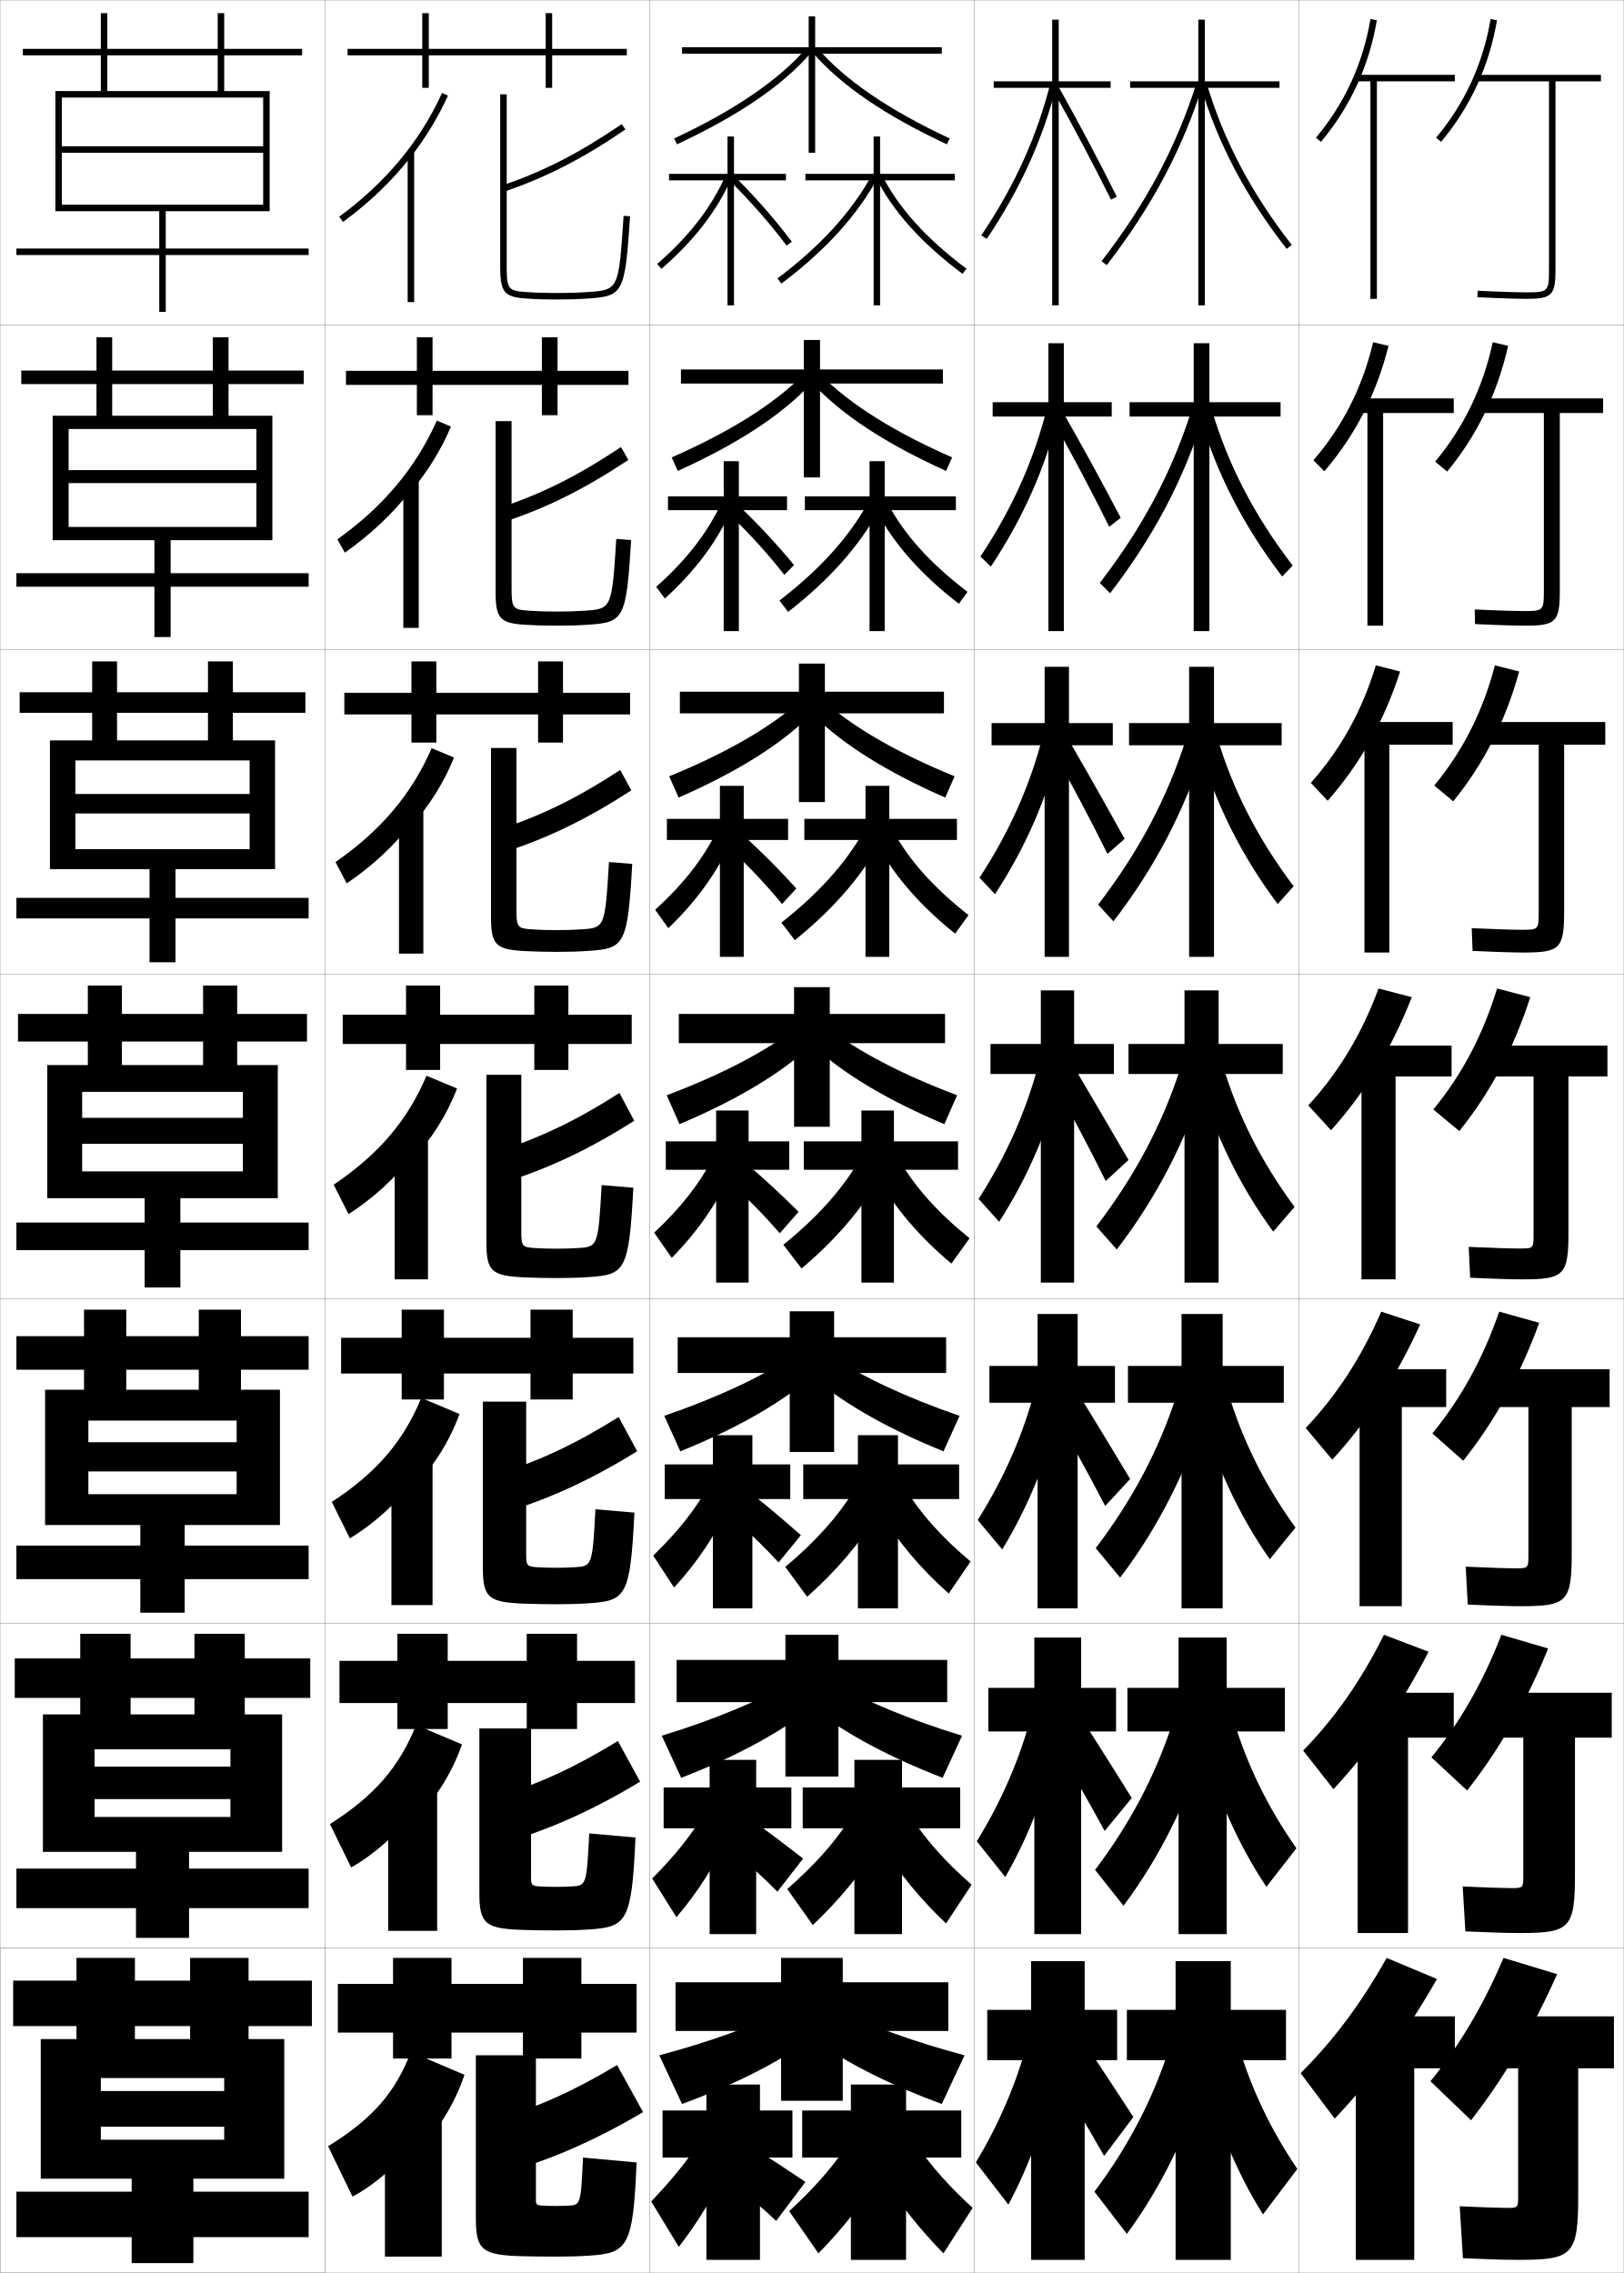
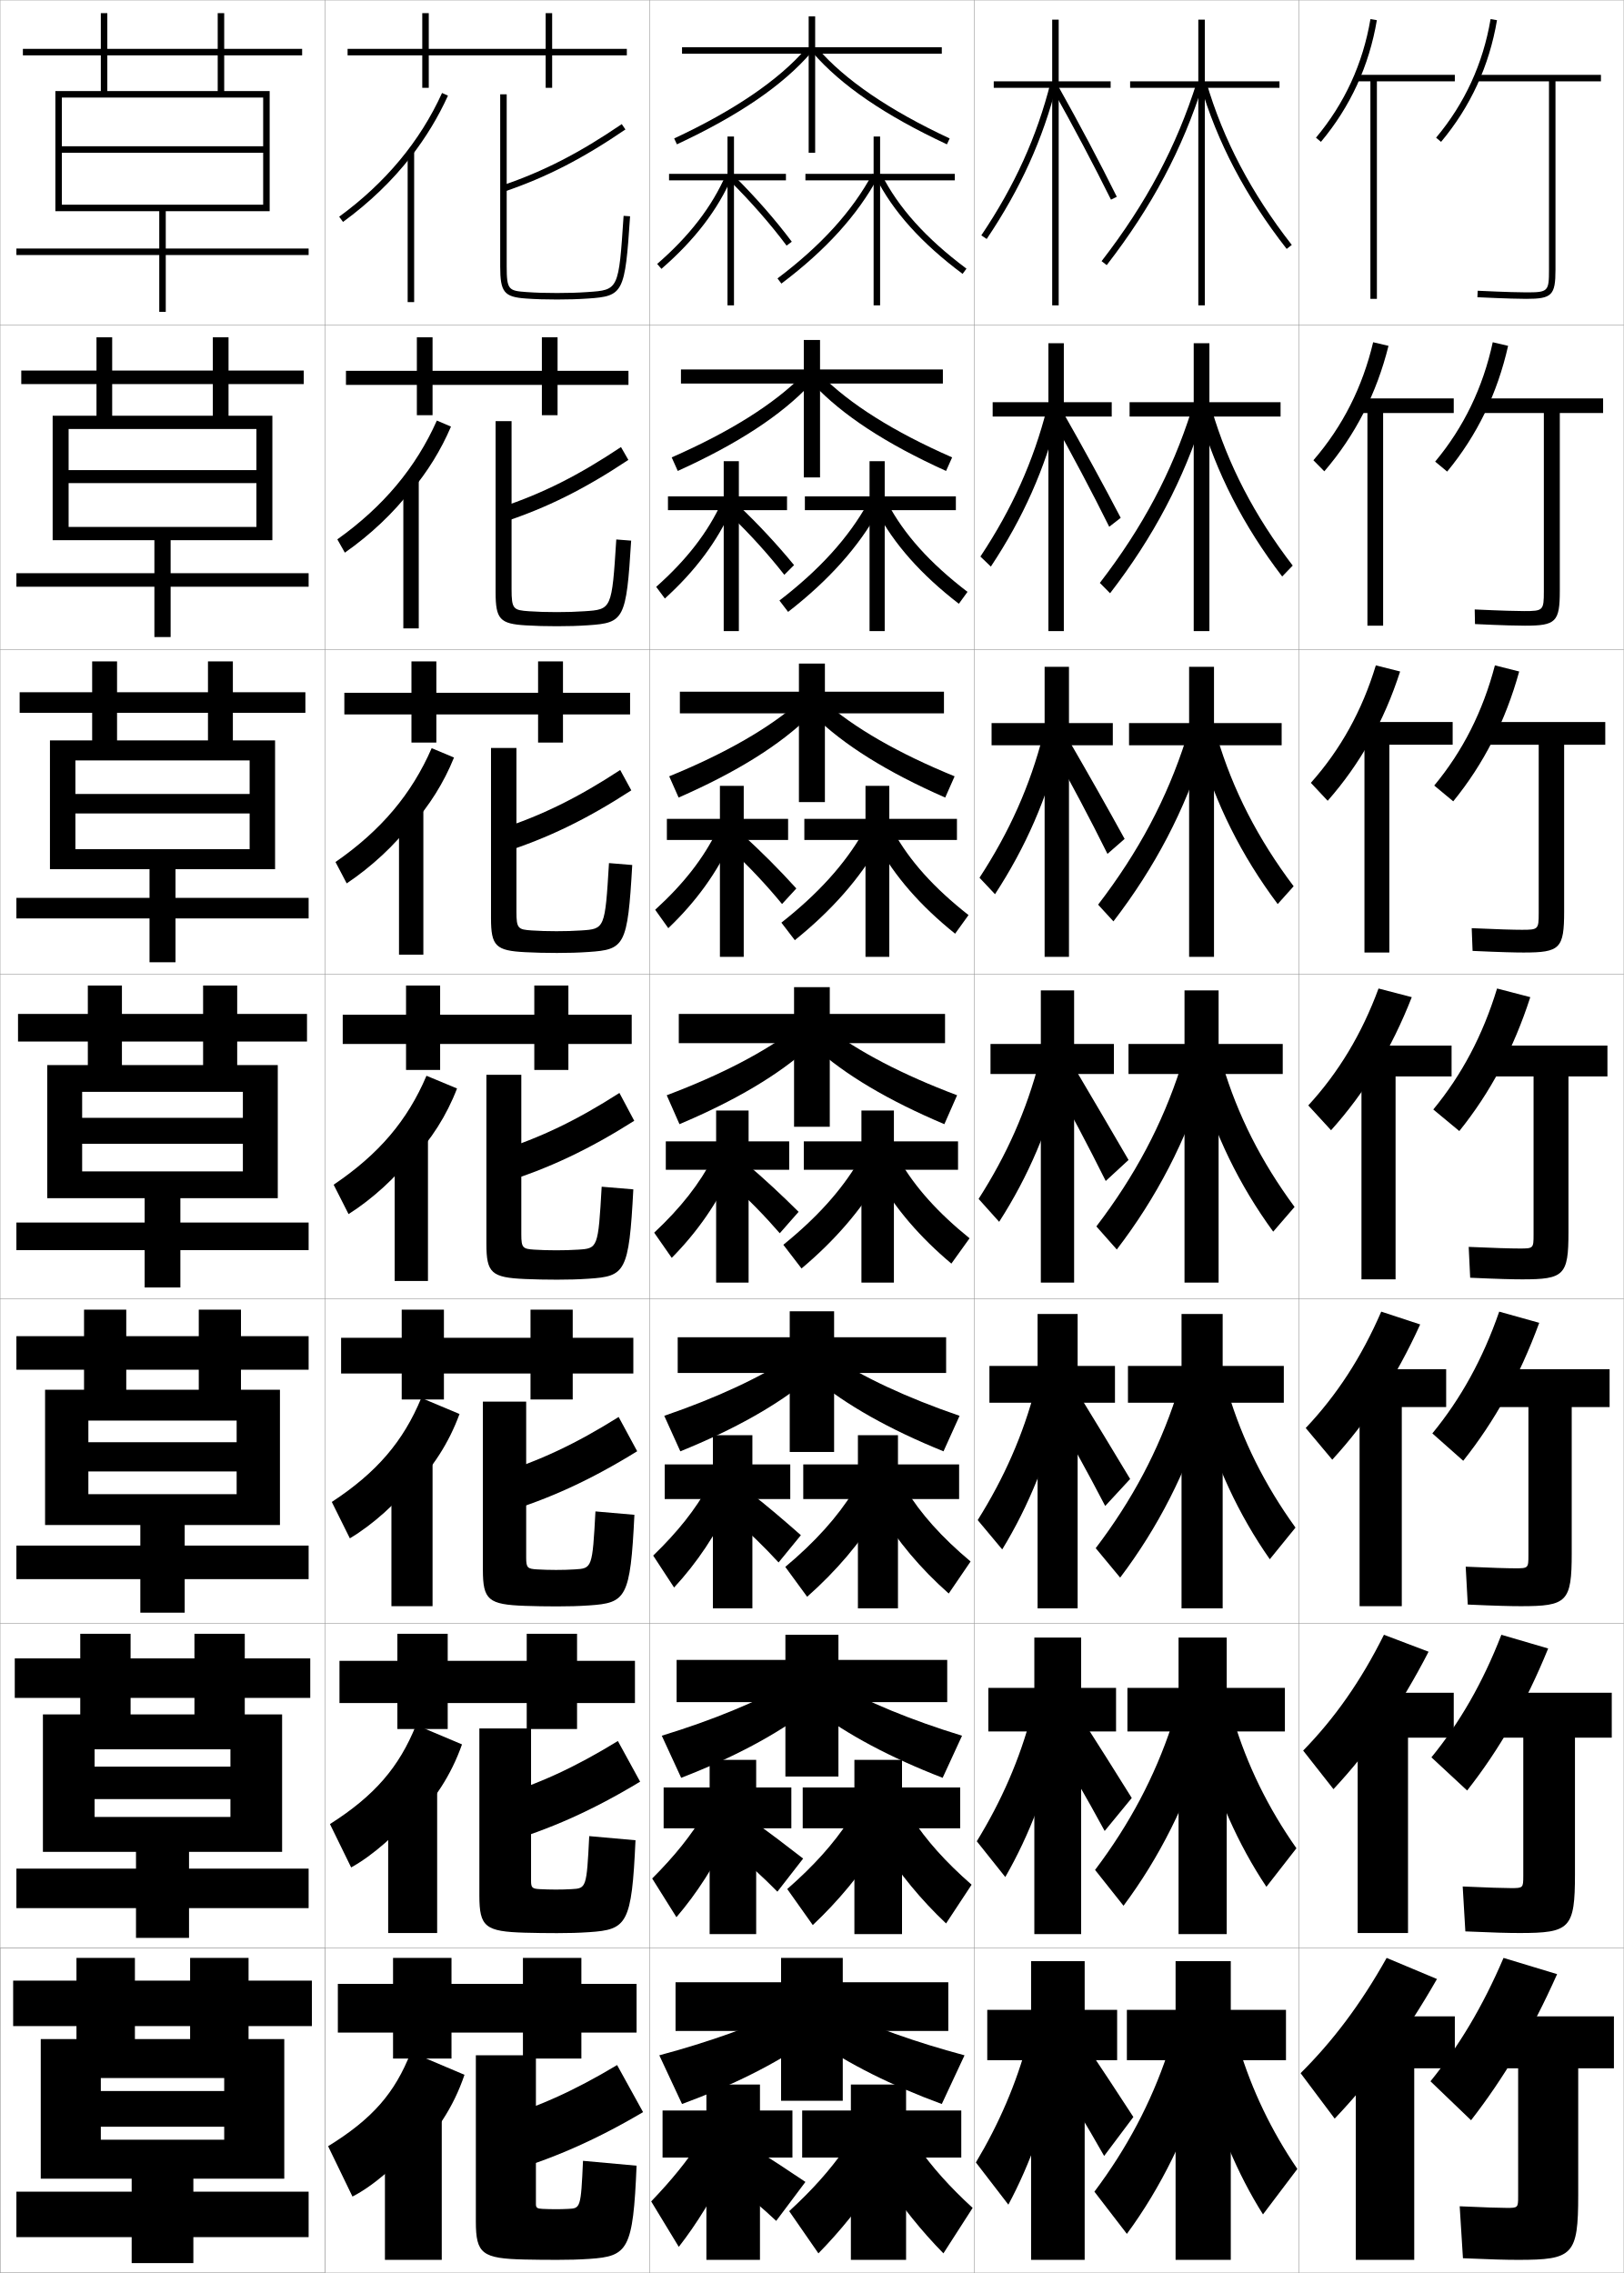
<svg xmlns="http://www.w3.org/2000/svg" width="500.1" height="700.1" viewBox="0 0 500.1 700.1" overflow="visible" enable-background="new 0 0 500.1 700.1" xml:space="preserve">
  <g id="glyphs">
    <g>
      <rect x="100.05" y="0.05" fill="none" stroke="#999999" stroke-width="0.1" width="100" height="100" />
      <rect x="100.05" y="100.05" fill="none" stroke="#999999" stroke-width="0.1" width="100" height="100" />
      <rect x="100.05" y="200.05" fill="none" stroke="#999999" stroke-width="0.1" width="100" height="100" />
      <rect x="100.05" y="300.05" fill="none" stroke="#999999" stroke-width="0.1" width="100" height="100" />
      <rect x="100.05" y="400.05" fill="none" stroke="#999999" stroke-width="0.1" width="100" height="100" />
      <rect x="100.05" y="500.05" fill="none" stroke="#999999" stroke-width="0.1" width="100" height="100" />
      <rect x="100.05" y="600.05" fill="none" stroke="#999999" stroke-width="0.1" width="100" height="100" />
      <rect x="200.05" y="0.05" fill="none" stroke="#999999" stroke-width="0.1" width="100" height="100" />
      <rect x="200.05" y="100.05" fill="none" stroke="#999999" stroke-width="0.1" width="100" height="100" />
      <rect x="200.05" y="200.05" fill="none" stroke="#999999" stroke-width="0.1" width="100" height="100" />
      <rect x="200.05" y="300.05" fill="none" stroke="#999999" stroke-width="0.1" width="100" height="100" />
      <rect x="200.05" y="400.05" fill="none" stroke="#999999" stroke-width="0.1" width="100" height="100" />
      <rect x="200.05" y="500.05" fill="none" stroke="#999999" stroke-width="0.1" width="100" height="100" />
      <rect x="200.05" y="600.05" fill="none" stroke="#999999" stroke-width="0.1" width="100" height="100" />
      <rect x="300.05" y="0.05" fill="none" stroke="#999999" stroke-width="0.1" width="100" height="100" />
      <rect x="300.05" y="100.05" fill="none" stroke="#999999" stroke-width="0.1" width="100" height="100" />
      <rect x="300.05" y="200.05" fill="none" stroke="#999999" stroke-width="0.1" width="100" height="100" />
      <rect x="300.05" y="300.05" fill="none" stroke="#999999" stroke-width="0.1" width="100" height="100" />
      <rect x="300.05" y="400.05" fill="none" stroke="#999999" stroke-width="0.1" width="100" height="100" />
      <rect x="300.05" y="500.05" fill="none" stroke="#999999" stroke-width="0.1" width="100" height="100" />
      <rect x="300.05" y="600.05" fill="none" stroke="#999999" stroke-width="0.1" width="100" height="100" />
      <rect x="0.05" y="0.05" fill="none" stroke="#999999" stroke-width="0.1" width="100" height="100" />
      <rect x="0.05" y="100.05" fill="none" stroke="#999999" stroke-width="0.1" width="100" height="100" />
      <rect x="0.05" y="200.05" fill="none" stroke="#999999" stroke-width="0.1" width="100" height="100" />
      <rect x="0.05" y="300.05" fill="none" stroke="#999999" stroke-width="0.1" width="100" height="100" />
      <rect x="0.05" y="400.05" fill="none" stroke="#999999" stroke-width="0.1" width="100" height="100" />
      <rect x="0.05" y="500.05" fill="none" stroke="#999999" stroke-width="0.1" width="100" height="100" />
      <rect x="0.05" y="600.05" fill="none" stroke="#999999" stroke-width="0.1" width="100" height="100" />
      <rect x="400.05" y="0.05" fill="none" stroke="#999999" stroke-width="0.1" width="100" height="100" />
      <rect x="400.05" y="100.05" fill="none" stroke="#999999" stroke-width="0.1" width="100" height="100" />
      <rect x="400.05" y="200.05" fill="none" stroke="#999999" stroke-width="0.1" width="100" height="100" />
      <rect x="400.05" y="300.05" fill="none" stroke="#999999" stroke-width="0.1" width="100" height="100" />
      <rect x="400.05" y="400.05" fill="none" stroke="#999999" stroke-width="0.1" width="100" height="100" />
      <rect x="400.05" y="500.05" fill="none" stroke="#999999" stroke-width="0.1" width="100" height="100" />
      <rect x="400.05" y="600.05" fill="none" stroke="#999999" stroke-width="0.1" width="100" height="100" />
    </g>
    <g>
      <polygon points="396.05,619.05 379.05,619.05 379.05,604.05 362.05,604.05       362.05,619.05 347.05,619.05 347.05,634.55 362.05,634.55 362.05,696.05       379.05,696.05 379.05,634.55 396.05,634.55 " />
      <polygon points="395.716,519.883 377.8,519.883 377.8,504.383 362.966,504.383       362.966,519.883 347.216,519.883 347.216,533.3 362.966,533.3 362.966,595.716       377.8,595.716 377.8,533.3 395.716,533.3 " />
      <polygon points="395.383,420.717 376.55,420.717 376.55,404.717 363.883,404.717       363.883,420.717 347.383,420.717 347.383,432.05 363.883,432.05 363.883,495.383       376.55,495.383 376.55,432.05 395.383,432.05 " />
      <polygon points="395.05,321.55 375.3,321.55 375.3,305.05 364.8,305.05       364.8,321.55 347.55,321.55 347.55,330.8 364.8,330.8 364.8,395.05       375.3,395.05 375.3,330.8 395.05,330.8 " />
      <polygon points="347.717,222.716 347.717,229.549 366.217,229.549 366.217,294.716       373.883,294.716 373.883,229.549 394.716,229.549 394.716,222.716 373.883,222.716       373.883,205.383 366.217,205.383 366.217,222.716 " />
      <polygon points="347.883,123.883 347.883,128.3 367.633,128.3 367.633,194.383       372.467,194.383 372.467,128.3 394.383,128.3 394.383,123.883 372.467,123.883       372.467,105.717 367.633,105.717 367.633,123.883 " />
      <polygon points="394.05,25.05 371.05,25.05 371.05,6.05 369.05,6.05       369.05,25.05 348.05,25.05 348.05,27.05 369.05,27.05 369.05,94.05       371.05,94.05 371.05,27.05 394.05,27.05 " />
    </g>
    <g>
      <polygon points="344.05,619.05 334.05,619.05 334.05,604.05 317.55,604.05       317.55,619.05 304.05,619.05 304.05,634.55 317.55,634.55 317.55,696.05       334.05,696.05 334.05,634.55 344.05,634.55 " />
      <polygon points="343.716,519.883 332.967,519.883 332.967,504.383 318.55,504.383       318.55,519.883 304.383,519.883 304.383,533.3 318.55,533.3 318.55,595.716       332.967,595.716 332.967,533.3 343.716,533.3 " />
      <polygon points="343.383,420.717 331.883,420.717 331.883,404.717 319.55,404.717       319.55,420.717 304.717,420.717 304.717,432.05 319.55,432.05 319.55,495.383       331.883,495.383 331.883,432.05 343.383,432.05 " />
      <polygon points="343.05,321.55 330.8,321.55 330.8,305.05 320.55,305.05       320.55,321.55 305.05,321.55 305.05,330.8 320.55,330.8 320.55,395.05       330.8,395.05 330.8,330.8 343.05,330.8 " />
      <polygon points="305.383,222.716 305.383,229.549 321.717,229.549 321.717,294.716       329.216,294.716 329.216,229.549 342.717,229.549 342.717,222.716 329.216,222.716       329.216,205.383 321.717,205.383 321.717,222.716 " />
      <polygon points="305.717,123.883 305.717,128.3 322.883,128.3 322.883,194.383       327.633,194.383 327.633,128.3 342.383,128.3 342.383,123.883 327.633,123.883       327.633,105.717 322.883,105.717 322.883,123.883 " />
      <polygon points="342.05,25.05 326.05,25.05 326.05,6.05 324.05,6.05       324.05,25.05 306.05,25.05 306.05,27.05 324.05,27.05 324.05,94.05       326.05,94.05 326.05,27.05 342.05,27.05 " />
    </g>
    <g>
      <path d="M339.259,80.438l1.582,1.223c13.918-18.004,23.344-35.738,29.663-55.811      l-1.908-0.601C362.35,45.09,353.027,62.627,339.259,80.438z" />
      <path d="M338.724,179.54l3.152,3.186c13.373-17.358,22.654-34.964,28.893-54.843      l-3.848-1.417C360.875,145.508,351.867,162.473,338.724,179.54z" />
      <path d="M338.189,278.642l4.721,5.148c12.83-16.712,21.966-34.19,28.122-53.874      l-5.785-2.234C359.401,245.927,350.708,262.32,338.189,278.642z" />
      <path d="M337.654,377.744l6.291,7.111c12.285-16.066,21.276-33.416,27.352-52.905      l-7.724-3.051C357.928,346.346,349.548,362.166,337.654,377.744z" />
      <path d="M337.452,476.846l7.527,9.074c11.66-15.42,20.447-32.642,26.401-51.937      l-9.149-3.867C356.787,446.764,348.721,462.013,337.452,476.846z" />
      <path d="M337.251,575.948l8.764,11.037c11.034-14.774,19.616-31.868,25.451-50.969      l-10.575-4.684C355.646,547.183,347.895,561.859,337.251,575.948z" />
      <path d="M359.55,632.55c-5.044,15.052-12.482,29.156-22.5,42.5l10,13      c10.408-14.128,18.786-31.094,24.5-50L359.55,632.55z" />
    </g>
    <g>
      <path d="M369.59,25.831c5.263,17.96,13.987,34.588,26.672,50.834l1.576-1.23      c-12.526-16.044-21.138-32.453-26.328-50.166L369.59,25.831z" />
      <path d="M394.88,177.562c-11.947-15.61-20.317-31.954-25.447-49.695l3.75-1.719      c4.998,16.974,13.166,32.723,24.94,48.055L394.88,177.562z" />
      <path d="M393.498,278.46c-11.209-14.975-19.225-31.034-24.223-48.556l5.581-2.875      c4.806,16.236,12.53,31.323,23.553,45.944L393.498,278.46z" />
      <path d="M392.116,379.357c-10.471-14.34-18.132-30.114-22.998-47.417l7.412-4.031      c4.612,15.497,11.894,29.924,22.164,43.833L392.116,379.357z" />
      <path d="M391.067,480.255c-9.596-13.704-16.802-29.194-21.472-46.278l8.607-5.188      c4.42,14.759,11.258,28.524,20.776,41.722L391.067,480.255z" />
      <path d="M390.019,581.152c-8.72-13.068-15.473-28.274-19.946-45.139l9.805-6.344      c4.228,14.02,10.622,27.125,19.388,39.61L390.019,581.152z" />
      <path d="M381.55,630.55c4.035,13.281,9.986,25.726,18,37.5l-10.58,14      c-7.845-12.433-14.143-27.354-18.42-44L381.55,630.55z" />
    </g>
    <g>
      <path d="M302.22,72.492l1.66,1.115c10.44-15.53,17.316-30.723,21.64-47.812      l-1.939-0.49C319.315,42.164,312.528,57.158,302.22,72.492z" />
      <path d="M301.941,171.418l3.217,3.096c9.954-15.014,16.681-30.155,20.926-47.177      l-3.676-1.492C318.263,142.108,311.707,156.678,301.941,171.418z" />
      <path d="M301.663,270.345l4.773,5.076c9.468-14.497,16.046-29.587,20.212-46.542      l-5.411-2.494C317.21,242.053,310.887,256.197,301.663,270.345z" />
      <path d="M301.385,369.271l6.33,7.057c8.981-13.98,15.411-29.02,19.498-45.906      l-7.147-3.495C316.157,341.998,310.065,355.717,301.385,369.271z" />
      <path d="M301.106,468.197l7.554,9.038c8.21-13.465,14.286-28.452,18.165-45.271      l-7.932-4.497C315.104,441.942,309.244,455.236,301.106,468.197z" />
      <path d="M300.828,567.124l8.776,11.019c7.439-12.948,13.163-27.885,16.833-44.635      l-8.716-5.499C314.052,541.887,308.423,554.756,300.828,567.124z" />
      <path d="M316.55,628.55c-3.551,13.281-8.948,25.726-16,37.5l10,13      c6.668-12.433,12.039-27.317,15.5-44L316.55,628.55z" />
    </g>
    <g>
      <path d="M324.178,27.539c6.486,11.572,12.702,23.313,17.976,33.955l1.793-0.889      c-5.289-10.671-11.521-22.443-18.024-34.045L324.178,27.539z" />
      <path d="M341.614,162.246l3.537-2.751c-5.298-10.162-11.429-21.377-17.828-32.603      l-3.417,1.899C330.26,140.122,336.332,151.602,341.614,162.246z" />
      <path d="M341.075,262.999l5.28-4.614c-5.305-9.652-11.334-20.311-17.63-31.161      l-5.09,2.819C329.856,241.135,335.783,252.351,341.075,262.999z" />
      <path d="M340.536,363.751l7.024-6.478c-5.313-9.143-11.241-19.245-17.433-29.718      l-6.764,3.739C329.453,342.146,335.235,353.101,340.536,363.751z" />
      <path d="M340.374,463.851l7.683-8.318c-5.09-8.49-10.766-17.825-16.788-27.646      l-8.176,4.659C329.184,442.94,334.947,453.411,340.374,463.851z" />
      <path d="M340.212,563.95l8.342-10.159c-4.868-7.839-10.29-16.405-16.145-25.573      l-9.588,5.58C328.913,543.734,334.66,553.723,340.212,563.95z" />
      <path d="M322.55,635.05c6.094,9.479,11.823,18.983,17.5,29l9-12      c-4.645-7.187-9.813-14.985-15.5-23.5L322.55,635.05z" />
    </g>
    <g>
      <path d="M493.05,23.05h-38v2h22v58c0,6.738-0.262,7-7,7      c-1.638,0-5.758-0.065-14.953-0.499l-0.094,1.998      c9.235,0.436,13.392,0.501,15.047,0.501c7.906,0,9-1.093,9-9v-58h14V23.05z" />
      <path d="M493.717,122.716h-38.334v4.5h20.083v54.917      c0,5.889-0.196,6.083-6.083,6.083c-2,0-6.53-0.096-15.211-0.499l0.089,4.499      c9.087,0.425,13.371,0.5,15.372,0.5c9.573,0,10.75-1.147,10.75-10.833v-54.667      h13.334V122.716z" />
      <path d="M494.383,222.383h-38.666v7h18.166v51.833c0,5.039-0.132,5.167-5.166,5.167      c-2.362,0-7.304-0.126-15.469-0.5l0.271,7      c8.939,0.414,13.352,0.5,15.698,0.5c11.239,0,12.5-1.202,12.5-12.667v-51.333      h12.666V222.383z" />
      <path d="M495.05,322.05h-39v9.5h16.25v48.75c0,4.189-0.067,4.25-4.25,4.25      c-2.724,0-8.076-0.156-15.727-0.5l0.453,9.5c8.792,0.402,13.332,0.5,16.023,0.5      c12.906,0,14.25-1.256,14.25-14.5v-48h12V322.05z" />
      <path d="M495.716,421.716h-39.333v11.667h14.333v45.667c0,3.937-0.07,4-4,4      c-2.488,0-7.592-0.151-15.317-0.5l0.636,11.667      c8.644,0.391,13.312,0.499,16.349,0.499c14.241,0,15.667-1.31,15.667-16.333v-45      h11.666V421.716z" />
      <path d="M496.383,521.383h-39.666v13.834h12.416v42.583c0,3.684-0.074,3.75-3.75,3.75      c-2.254,0-7.108-0.146-14.908-0.5l0.817,13.833c8.496,0.381,13.293,0.5,16.675,0.5      c15.576,0,17.083-1.364,17.083-18.166v-42h11.333V521.383z" />
      <path d="M497.05,621.05h-40v16h10.5v39.5c0,3.431-0.078,3.5-3.5,3.5c-2.02,0-6.625-0.141-14.5-0.5      l1,16c8.349,0.37,13.273,0.5,17,0.5c16.911,0,18.5-1.419,18.5-20v-39h11V621.05z" />
    </g>
    <g>
      <polygon points="448.05,23.05 418.05,23.05 418.05,25.05 422.05,25.05       422.05,92.05 424.05,92.05 424.05,25.05 448.05,25.05 " />
      <polygon points="447.717,122.716 417.967,122.716 417.967,127.216 421.133,127.216       421.133,192.716 425.967,192.716 425.967,127.216 447.717,127.216 " />
      <polygon points="447.383,222.383 417.883,222.383 417.883,229.383 420.217,229.383       420.217,293.383 427.883,293.383 427.883,229.383 447.383,229.383 " />
      <polygon points="419.3,394.05 429.8,394.05 429.8,331.55 447.05,331.55       447.05,322.05 417.8,322.05 417.8,331.55 419.3,331.55 " />
    </g>
    <polygon points="445.383,421.716 417.716,421.716 417.716,433.383 418.716,433.383      418.716,494.716 431.716,494.716 431.716,433.383 445.383,433.383 " />
    <polygon points="447.717,521.383 417.633,521.383 417.633,535.217 418.133,535.217      418.133,595.383 433.633,595.383 433.633,535.217 447.717,535.217 " />
    <polygon points="448.05,621.05 417.55,621.05 417.55,637.05 417.55,637.05      417.55,696.05 435.55,696.05 435.55,637.05 448.05,637.05 " />
    <g>
      <path d="M442.283,42.408l1.533,1.284c9.049-10.8,14.843-23.409,17.22-37.476      l-1.973-0.333C456.747,19.594,451.101,31.883,442.283,42.408z" />
      <path d="M459.728,105.411l4.728,1.11c-3.304,14.691-9.552,27.569-18.767,38.73      l-3.694-3.07C450.793,131.623,456.723,119.351,459.728,105.411z" />
      <path d="M460.393,204.939l7.481,1.888c-4.229,15.315-10.932,28.463-20.313,39.984      l-5.854-4.856C450.485,231.363,456.698,219.108,460.393,204.939z" />
      <path d="M461.057,304.467l10.236,2.666c-5.156,15.939-12.312,29.357-21.86,41.238      l-8.016-6.643C450.178,331.103,456.674,318.864,461.057,304.467z" />
      <path d="M461.721,403.994l12.324,3.444c-6.083,16.563-13.691,30.251-23.406,42.492      l-9.511-8.429C449.87,430.843,456.649,418.621,461.721,403.994z" />
      <path d="M462.386,503.522l14.412,4.222c-7.01,17.188-15.071,31.146-24.954,43.746      l-11.005-10.214C449.562,530.583,456.625,518.378,462.386,503.522z" />
      <path d="M479.55,608.05c-7.936,17.812-16.451,32.039-26.5,45l-12.5-12      c8.705-10.727,16.051-22.915,22.5-38L479.55,608.05z" />
    </g>
    <g>
      <path d="M442.55,609.55c-9.893,17.295-19.99,30.873-31.5,43l-10.5-14      c9.835-9.774,18.464-21.147,26.5-35.5L442.55,609.55z" />
      <path d="M401.339,539.192c9.665-9.899,17.797-21.425,24.88-35.671l13.745,5.223      c-8.682,16.854-18.116,30.353-29.287,42.329L401.339,539.192z" />
      <path d="M402.128,439.836c9.496-10.024,17.13-21.703,23.26-35.842l11.991,3.944      c-7.471,16.414-16.243,29.832-27.074,41.659L402.128,439.836z" />
      <path d="M424.557,304.467l10.236,2.666c-6.26,15.974-14.369,29.312-24.86,40.988      l-7.016-7.643C412.243,330.329,419.38,318.498,424.557,304.467z" />
      <path d="M423.726,204.939l7.481,1.888c-4.966,15.338-12.303,28.433-22.313,39.817      l-5.188-5.522C412.862,230.847,419.502,218.863,423.726,204.939z" />
      <path d="M422.895,105.411l4.728,1.111c-3.672,14.702-10.237,27.554-19.767,38.646      l-3.361-3.404C413.481,131.365,419.625,119.229,422.895,105.411z" />
      <path d="M405.283,42.408l1.533,1.284c9.049-10.8,14.843-23.409,17.22-37.476      l-1.973-0.333C419.747,19.594,414.101,31.883,405.283,42.408z" />
    </g>
    <g>
      <g>
        <polygon points="292.05,610.55 259.55,610.55 259.55,603.05 240.55,603.05        240.55,610.55 208.05,610.55 208.05,625.55 240.55,625.55 240.55,647.05        259.55,647.05 259.55,625.55 292.05,625.55 " />
        <path d="M242.55,619.05c-11.037,5.156-24.196,9.899-39.5,14l7,15       c15.599-5.745,28.612-12.298,39-19.5L242.55,619.05z" />
        <path d="M257.55,619.05c11.037,5.156,24.196,9.899,39.5,14l-7,15       c-15.599-5.745-28.612-12.298-39-19.5L257.55,619.05z" />
      </g>
      <g>
        <polygon points="208.383,511.267 208.383,524.267 241.883,524.267 241.883,547.183        258.216,547.183 258.216,524.267 291.718,524.267 291.718,511.267 258.216,511.267        258.216,503.517 241.883,503.517 241.883,511.267 " />
        <path d="M203.813,534.614l5.974,12.969c16.179-6.271,29.277-13.273,39.389-20.957       l-5.668-8.303C232.905,524.245,219.658,529.753,203.813,534.614z" />
        <path d="M296.286,534.614l-5.973,12.969c-16.178-6.271-29.277-13.273-39.39-20.957       l5.669-8.303C267.194,524.245,280.442,529.753,296.286,534.614z" />
      </g>
      <g>
        <polygon points="208.717,411.884 208.717,422.884 243.217,422.884 243.217,447.216        256.883,447.216 256.883,422.884 291.383,422.884 291.383,411.884 256.883,411.884        256.883,403.884 243.217,403.884 243.217,411.884 " />
        <path d="M204.576,436.081l4.948,10.938c16.758-6.801,29.94-14.25,39.777-22.418       l-4.837-7.102C234.297,424.185,220.963,430.458,204.576,436.081z" />
        <path d="M295.523,436.081l-4.947,10.938c-16.759-6.801-29.941-14.25-39.778-22.418       l4.837-7.102C265.803,424.185,279.138,430.458,295.523,436.081z" />
      </g>
      <g>
        <polygon points="209.05,312.3 209.05,321.3 244.55,321.3 244.55,347.05        255.55,347.05 255.55,321.3 291.05,321.3 291.05,312.3 255.55,312.3        255.55,304.05 244.55,304.05 244.55,312.3 " />
        <path d="M205.339,337.347l3.922,8.906c17.338-7.328,30.605-15.225,40.167-23.876       l-4.006-5.904C235.688,323.924,222.267,330.963,205.339,337.347z" />
        <path d="M294.761,337.347l-3.922,8.906c-17.338-7.328-30.605-15.225-40.167-23.876       l4.006-5.904C264.411,323.924,277.833,330.963,294.761,337.347z" />
      </g>
      <g>
        <polygon points="209.383,213.049 209.383,219.716 246.049,219.716 246.049,247.05        254.05,247.05 254.05,219.716 290.716,219.716 290.716,213.049 254.05,213.049        254.05,204.383 246.049,204.383 246.049,213.049 " />
        <path d="M206.101,239.112l2.896,6.542c17.917-7.855,31.27-16.201,40.556-25.335       l-3.174-4.372C237.08,224.163,223.571,231.967,206.101,239.112z" />
        <path d="M250.545,220.319l3.174-4.372c9.3,8.216,22.809,16.021,40.278,23.166       l-2.896,6.542C273.184,237.798,259.832,229.453,250.545,220.319z" />
      </g>
      <g>
        <polygon points="209.716,113.8 209.716,118.133 247.55,118.133 247.55,147.05        252.55,147.05 252.55,118.133 290.383,118.133 290.383,113.8 252.55,113.8        252.55,104.716 247.55,104.716 247.55,113.8 " />
        <path d="M206.864,140.878l1.871,4.177c18.497-8.383,31.933-17.176,40.944-26.793       l-2.343-2.84C238.472,124.402,224.876,132.973,206.864,140.878z" />
        <path d="M250.42,118.262l2.343-2.84c8.865,8.981,22.461,17.551,40.473,25.457       l-1.871,4.177C272.867,136.672,259.432,127.879,250.42,118.262z" />
      </g>
      <g>
        <polygon points="290.05,14.55 251.05,14.55 251.05,5.05 249.05,5.05        249.05,14.55 210.05,14.55 210.05,16.55 249.05,16.55 249.05,47.05        251.05,47.05 251.05,16.55 290.05,16.55 " />
        <path d="M207.627,42.644l0.846,1.812c19.076-8.91,32.597-18.152,41.333-28.252       l-1.512-1.309C239.863,24.642,226.181,33.977,207.627,42.644z" />
        <path d="M250.294,16.204c8.736,10.1,22.257,19.342,41.333,28.252l0.846-1.812       c-18.554-8.667-32.236-18.002-40.667-27.748L250.294,16.204z" />
      </g>
    </g>
    <g>
      <g>
        <path d="M282.55,661.05c4.485,6.4,9.848,12.433,17,19l-9,14       c-6.671-6.787-12.933-14.554-18.5-23L282.55,661.05z" />
        <polygon points="296.05,650.05 279.05,650.05 279.05,642.05 262.05,642.05        262.05,650.05 247.05,650.05 247.05,664.55 262.05,664.55 262.05,696.05        279.05,696.05 279.05,664.55 296.05,664.55 " />
        <path d="M260.05,662.05c-4.485,6.4-9.848,12.433-17,19l9,13       c6.671-6.787,12.933-14.554,18.5-23L260.05,662.05z" />
      </g>
      <g>
        <path d="M291.367,592.433c-7.675-7.234-14.354-15.334-19.884-24.142l9.215-8.483       c4.604,7.056,10.501,13.672,18.534,20.692L291.367,592.433z" />
        <polygon points="295.716,550.55 277.8,550.55 277.8,542.05 263.133,542.05        263.133,550.55 247.216,550.55 247.216,563.133 263.133,563.133 263.133,595.716        277.8,595.716 277.8,563.133 295.716,563.133 " />
        <path d="M242.449,581.833l7.867,11.1c7.839-7.374,14.68-15.636,20.38-24.637       l-9.21-7.659C256.712,567.89,250.65,574.671,242.449,581.833z" />
      </g>
      <g>
        <path d="M292.184,490.816c-8.679-7.683-15.774-16.115-21.266-25.283l7.93-6.967       c4.722,7.711,11.154,14.91,20.068,22.383L292.184,490.816z" />
        <polygon points="295.383,451.05 276.55,451.05 276.55,442.05 264.217,442.05        264.217,451.05 247.383,451.05 247.383,461.717 264.217,461.717 264.217,495.383        276.55,495.383 276.55,461.717 295.383,461.717 " />
        <path d="M241.849,482.617l6.734,9.199c9.006-7.963,16.427-16.719,22.259-26.274       l-7.919-6.317C257.859,467.33,251.098,474.86,241.849,482.617z" />
      </g>
      <g>
        <path d="M293.001,389.2c-9.683-8.131-17.195-16.896-22.648-26.426l6.645-5.449       c4.84,8.365,11.807,16.148,21.602,24.074L293.001,389.2z" />
        <polygon points="295.05,351.55 275.3,351.55 275.3,342.05 265.3,342.05        265.3,351.55 247.55,351.55 247.55,360.3 265.3,360.3 265.3,395.05        275.3,395.05 275.3,360.3 295.05,360.3 " />
        <path d="M241.249,383.4l5.602,7.299c10.174-8.55,18.174-17.801,24.139-27.911       l-6.629-4.977C259.007,366.771,251.546,375.05,241.249,383.4z" />
      </g>
      <g>
        <path d="M270.12,260.016l5.025-3.932c4.958,9.02,12.46,17.387,23.136,25.765       l-4.13,5.735C283.465,279.005,275.534,269.906,270.12,260.016z" />
        <polygon points="294.717,252.216 273.883,252.216 273.883,242.049 266.55,242.049        266.55,252.216 247.716,252.216 247.716,258.716 266.55,258.716 266.55,294.716        273.883,294.716 273.883,258.716 294.717,258.716 " />
        <path d="M240.648,284.184l4.136,5.398c11.341-9.137,19.921-18.883,26.019-29.548       l-5.006-3.635C260.153,266.21,251.993,275.238,240.648,284.184z" />
      </g>
      <g>
        <path d="M269.889,157.257l3.406-2.415c5.076,9.674,13.112,18.625,24.67,27.457       l-2.663,3.668C283.611,176.941,275.264,167.51,269.889,157.257z" />
        <polygon points="294.383,152.883 272.467,152.883 272.467,142.05 267.8,142.05        267.8,152.883 247.883,152.883 247.883,157.133 267.8,157.133 267.8,194.383        272.467,194.383 272.467,157.133 294.383,157.133 " />
        <path d="M240.049,184.968l2.669,3.498c12.509-9.725,21.669-19.965,27.898-31.186       l-3.383-2.293C261.301,165.651,252.441,175.428,240.049,184.968z" />
      </g>
      <g>
        <path d="M269.656,54.499c5.337,10.613,14.102,20.378,26.796,29.852l1.195-1.603       c-12.438-9.284-21.01-18.819-26.204-29.148L269.656,54.499z" />
        <polygon points="294.05,53.55 271.05,53.55 271.05,42.05 269.05,42.05        269.05,53.55 248.05,53.55 248.05,55.55 269.05,55.55 269.05,94.05        271.05,94.05 271.05,55.55 294.05,55.55 " />
        <path d="M239.448,85.751l1.203,1.597c13.676-10.312,23.416-21.048,29.778-32.823       l-1.76-0.951C262.448,65.091,252.89,75.617,239.448,85.751z" />
      </g>
    </g>
    <g>
      <g>
        <polygon points="244.05,650.05 234.05,650.05 234.05,642.05 217.55,642.05        217.55,650.05 204.05,650.05 204.05,664.55 217.55,664.55 217.55,696.05        234.05,696.05 234.05,664.55 244.05,664.55 " />
        <path d="M215.55,659.55c-4.025,6.13-8.493,11.696-15,18.5l8.5,14       c5.469-7,10.867-15.689,15.5-25.5L215.55,659.55z" />
        <path d="M226.05,673.05c4.95,3.767,8.824,7.082,13,11l9-12       c-5.444-3.67-9.923-6.61-14.5-9.5L226.05,673.05z" />
      </g>
      <g>
        <polygon points="204.383,550.55 204.383,563.133 218.549,563.133 218.549,595.716        232.883,595.716 232.883,563.133 243.716,563.133 243.716,550.55 232.883,550.55        232.883,542.05 218.549,542.05 218.549,550.55 " />
        <path d="M200.857,578.59l7.469,11.919c6.257-7.307,11.942-16.094,16.543-25.976       l-7.973-5.967C212.822,565.335,207.941,571.48,200.857,578.59z" />
        <path d="M239.416,582.649l7.934-10.199c-5.37-4.172-10.116-7.781-15.016-11.269       l-6.652,8.986C230.881,574.374,235.113,578.284,239.416,582.649z" />
      </g>
      <g>
        <polygon points="204.716,451.05 204.716,461.717 219.55,461.717 219.55,495.383        231.716,495.383 231.716,461.717 243.383,461.717 243.383,451.05 231.716,451.05        231.716,442.05 219.55,442.05 219.55,451.05 " />
        <path d="M201.165,479.131l6.438,9.838c7.045-7.614,13.017-16.499,17.587-26.453       l-6.945-4.932C214.12,464.99,208.826,471.716,201.165,479.131z" />
        <path d="M239.783,481.249l6.867-8.398c-5.295-4.674-10.309-8.952-15.532-13.037       l-5.803,7.473C230.764,471.933,235.353,476.436,239.783,481.249z" />
      </g>
      <g>
        <polygon points="205.05,351.55 205.05,360.3 220.55,360.3 220.55,395.05        230.55,395.05 230.55,360.3 243.05,360.3 243.05,351.55 230.55,351.55        230.55,342.05 220.55,342.05 220.55,351.55 " />
        <path d="M201.472,379.672l5.406,7.756c7.833-7.921,14.092-16.903,18.631-26.929       l-5.918-3.898C215.417,364.646,209.71,371.95,201.472,379.672z" />
        <path d="M240.149,379.849l5.801-6.598c-5.221-5.176-10.502-10.123-16.048-14.806       l-4.955,5.959C230.646,369.491,235.592,374.588,240.149,379.849z" />
      </g>
      <g>
        <polygon points="205.383,252.216 205.383,258.716 221.716,258.716 221.716,294.716        229.05,294.716 229.05,258.716 242.716,258.716 242.716,252.216 229.05,252.216        229.05,242.049 221.716,242.049 221.716,252.216 " />
        <path d="M201.779,280.212l4.042,5.674c8.621-8.228,15.167-17.308,19.674-27.405       l-4.557-2.864C216.714,264.301,210.594,272.185,201.779,280.212z" />
        <path d="M240.849,278.448L245.25,273.651c-5.146-5.678-10.695-11.294-16.563-16.574       l-3.774,4.445C230.86,267.049,236.164,272.739,240.849,278.448z" />
      </g>
      <g>
        <polygon points="205.717,152.883 205.717,157.133 222.883,157.133 222.883,194.383        227.55,194.383 227.55,157.133 242.383,157.133 242.383,152.883 227.55,152.883        227.55,142.05 222.883,142.05 222.883,152.883 " />
        <path d="M202.087,180.753l2.676,3.593c9.41-8.534,16.242-17.712,20.718-27.881       l-3.195-1.831C218.011,163.957,211.478,172.419,202.087,180.753z" />
        <path d="M241.549,177.048l3.001-2.997c-5.071-6.18-10.888-12.465-17.08-18.343       l-2.592,2.933C231.077,164.608,236.737,170.892,241.549,177.048z" />
      </g>
      <g>
        <polygon points="242.05,53.55 226.05,53.55 226.05,42.05 224.05,42.05        224.05,53.55 206.05,53.55 206.05,55.55 224.05,55.55 224.05,94.05        226.05,94.05 226.05,55.55 242.05,55.55 " />
        <path d="M202.395,81.294l1.311,1.512c10.198-8.841,17.316-18.117,21.762-28.357       l-1.834-0.797C219.309,63.612,212.362,72.654,202.395,81.294z" />
        <path d="M224.845,55.759c6.447,6.407,12.465,13.285,17.404,19.889l1.602-1.197       c-4.996-6.682-11.081-13.636-17.596-20.111L224.845,55.759z" />
      </g>
    </g>
    <g>
      <path d="M154.728,57.104l0.645,1.893c12.902-4.398,24.039-10.117,37.241-19.12      l-1.127-1.652C178.442,47.119,167.448,52.766,154.728,57.104z" />
      <path d="M154.281,156.261l0.954,4.493c13.275-4.388,24.803-10.135,38.284-19.1      l-2.272-3.96C178.152,146.44,167.096,151.999,154.281,156.261z" />
      <path d="M153.835,255.419l1.263,7.095c13.647-4.379,25.568-10.154,39.327-19.08      l-3.417-6.269C177.863,245.763,166.744,251.232,153.835,255.419z" />
      <path d="M190.769,336.637c-13.195,8.448-24.377,13.828-37.38,17.94l1.572,9.695      c14.021-4.369,26.333-10.173,40.37-19.06L190.769,336.637z" />
      <path d="M190.529,436.44c-13.245,8.3-24.49,13.591-37.587,17.627l1.882,11.964      c14.393-4.359,27.097-10.191,41.413-19.039L190.529,436.44z" />
      <path d="M190.29,536.245c-13.295,8.15-24.603,13.353-37.793,17.313l2.191,14.232      c14.766-4.35,27.861-10.211,42.457-19.021L190.29,536.245z" />
      <path d="M152.05,653.05l2.5,16.5c15.139-4.34,28.626-10.229,43.5-19l-8-14.5      C176.705,644.051,165.334,649.164,152.05,653.05z" />
    </g>
    <g>
      <g>
        <rect x="125.55" y="46.55" width="2" height="46.5" />
        <path d="M126.55,48.271c4.557-5.844,8.369-12.122,11.41-18.808l-1.82-0.828       c-6.758,14.86-17.417,27.682-31.68,38.106l1.18,1.615       C113.776,62.41,120.763,55.692,126.55,48.271L126.55,48.271z" />
      </g>
      <g>
-         <rect x="124.216" y="146.966" width="4.75" height="46.417" />
+         <rect x="124.216" y="147.133" width="4.75" height="46.417" />
        <path d="M126.549,151.401c5.132-6.119,9.239-12.756,12.342-20.007l-4.351-1.857       c-6.454,14.493-16.495,26.502-30.65,36.589l2.317,4.097       c7.847-5.494,15.09-12.334,20.341-19.238V151.401z" />
      </g>
      <g>
-         <rect x="122.883" y="247.383" width="7.5" height="46.333" />
+         <rect x="122.883" y="247.716" width="7.5" height="46.333" />
        <path d="M126.55,254.531c5.708-6.393,10.109-13.39,13.273-21.206l-6.88-2.885       c-6.149,14.125-15.572,25.322-29.62,35.07l3.453,6.578       c7.559-5.04,15.058-12.003,19.773-18.391V254.531z" />
      </g>
      <g>
-         <rect x="121.55" y="347.8" width="10.25" height="46.25" />
+         <rect x="121.55" y="348.3" width="10.25" height="46.25" />
        <path d="M126.55,357.661c6.283-6.668,10.979-14.024,14.205-22.404l-9.41-3.914       c-5.846,13.758-14.649,24.143-28.59,33.553l4.59,9.059       c7.27-4.586,15.025-11.672,19.205-17.543V357.661z" />
      </g>
    </g>
    <g>
      <g>
-         <rect x="120.549" y="448.217" width="12.667" height="46.166" />
+         <rect x="120.549" y="448.551" width="12.667" height="46.166" />
        <path d="M126.383,459.124c6.859-6.942,11.848-14.658,15.137-23.604l-11.773-4.942       c-5.542,13.39-13.727,22.963-27.56,32.035l5.56,11.206       c6.981-4.132,14.992-11.341,18.637-16.695V459.124z" />
      </g>
      <g>
-         <rect x="119.55" y="548.634" width="15.083" height="46.082" />
+         <rect x="119.55" y="549.3" width="15.083" height="46.084" />
        <path d="M126.216,562.087c7.434-7.217,12.718-15.292,16.068-24.802l-14.137-5.972       c-5.238,13.022-12.804,21.783-26.53,30.518l6.53,13.354       c6.692-3.678,14.959-11.01,18.068-15.848V562.087z" />
      </g>
      <g>
-         <rect x="118.55" y="649.05" width="17.5" height="46" />
+         <rect x="118.55" y="650.05" width="17.5" height="46" />
        <path d="M126.05,665.05c8.01-7.49,13.588-15.926,17-26l-16.5-7       c-4.935,12.654-11.882,20.604-25.5,29l7.5,15.5c6.403-3.223,14.927-10.679,17.5-15       V665.05z" />
      </g>
    </g>
    <g>
      <path d="M154.05,29.05v53c0,7.938,1.186,9.418,7.929,9.897      C164.981,92.159,167.844,92.25,171.55,92.25c3.614,0,6.386-0.088,9.567-0.302      c10.877-0.735,11.36-1.682,12.931-25.332l-1.996-0.133      c-1.515,22.823-1.515,22.823-11.069,23.469C177.849,90.164,175.116,90.25,171.55,90.25      c-3.656,0-6.477-0.089-9.43-0.297c-5.47-0.39-6.07-0.675-6.07-7.903v-53      H154.05z" />
-       <path d="M152.633,129.716h4.917v51.55c0,6.212,0.556,6.5,5.392,6.836      c2.652,0.182,5.279,0.264,8.525,0.264c3.237,0,5.653-0.077,8.527-0.265      c8.404-0.556,8.438-0.587,9.808-22.108l4.58,0.361      c-1.495,24.309-2.206,25.319-13.192,26.06      c-3.221,0.216-5.99,0.301-9.64,0.301c-3.628,0-6.644-0.084-9.643-0.269      c-7.959-0.469-9.274-1.919-9.274-10.198V129.716z" />
-       <path d="M151.217,230.383h7.833v50.1c0,5.195,0.511,5.485,4.713,5.769      c2.352,0.155,4.784,0.231,7.62,0.231c2.909,0,5.008-0.067,7.622-0.232      c7.254-0.465,7.321-0.527,8.546-20.746l7.164,0.588      c-1.419,24.968-2.359,26.042-13.454,26.788      c-3.26,0.218-6.026,0.301-9.711,0.301c-3.551,0-6.719-0.078-9.714-0.234      c-9.175-0.459-10.619-1.878-10.619-10.5V230.383z" />
-       <path d="M149.8,331.05h10.75v48.65c0,4.178,0.467,4.471,4.035,4.701      c2.051,0.129,4.289,0.199,6.715,0.199c2.58,0,4.363-0.059,6.717-0.199      c6.104-0.375,6.205-0.468,7.284-19.385l9.748,0.816      c-1.344,25.627-2.512,26.764-13.716,27.516c-3.299,0.221-6.062,0.301-9.783,0.301      c-3.474,0-6.795-0.071-9.785-0.2c-10.391-0.448-11.965-1.837-11.965-10.8      V331.05z" />
-       <path d="M183.384,464.86l11.999,1.045c-1.253,25.729-2.567,27.146-13.978,27.91      c-3.338,0.223-6.099,0.301-9.855,0.301c-3.396,0-6.87-0.059-9.856-0.167      c-11.274-0.399-12.977-1.81-12.977-11.1v-51.134h13.333v47.367      c0,3.161,0.423,3.456,3.357,3.634c1.75,0.104,3.794,0.167,5.81,0.167      c2.251,0,3.718-0.05,5.811-0.167      C182.337,482.411,182.449,482.304,183.384,464.86z" />
-       <path d="M181.467,564.705l14.25,1.272c-1.162,25.83-2.623,27.53-14.239,28.306      c-3.377,0.225-6.135,0.3-9.928,0.3c-3.319,0-6.945-0.045-9.928-0.133      c-12.156-0.351-13.988-1.782-13.988-11.4v-50.667h15.917v46.084      c0,2.144,0.378,2.441,2.679,2.566c1.45,0.077,3.299,0.134,4.905,0.134      c1.922,0,3.073-0.04,4.905-0.134      C180.555,580.796,180.677,580.675,181.467,564.705z" />
-       <path d="M171.05,679.45c1.594,0,2.428-0.03,4-0.101      c3.722-0.169,3.854-0.304,4.5-14.8l16.5,1.5c-1.071,25.932-2.679,27.913-14.5,28.7      c-3.417,0.227-6.172,0.3-10,0.3c-3.241,0-7.021-0.031-10-0.1      c-13.039-0.302-15-1.755-15-11.7v-50.2h18.5v44.8c0,1.127,0.334,1.428,2,1.5      C168.199,679.4,169.854,679.45,171.05,679.45z" />
+       <path d="M152.633,129.716h4.917v51.717c0,6.212,0.556,6.5,5.392,6.836      c2.652,0.182,5.279,0.264,8.525,0.264c3.237,0,5.653-0.077,8.527-0.265      c8.404-0.556,8.438-0.586,9.808-22.107l4.58,0.36      c-1.495,24.31-2.206,25.319-13.192,26.06      c-3.221,0.216-5.99,0.301-9.64,0.301c-3.628,0-6.644-0.084-9.643-0.268      c-7.959-0.469-9.274-1.919-9.274-10.199V129.716z" />
+       <path d="M151.217,230.383h7.833v50.433c0,5.195,0.511,5.485,4.713,5.769      c2.352,0.155,4.784,0.231,7.62,0.231c2.909,0,5.008-0.067,7.622-0.232      c7.254-0.465,7.321-0.527,8.546-20.746l7.164,0.588      c-1.419,24.968-2.359,26.042-13.454,26.788      c-3.26,0.218-6.026,0.301-9.711,0.301c-3.551,0-6.719-0.078-9.714-0.234      c-9.175-0.458-10.619-1.878-10.619-10.499V230.383z" />
+       <path d="M149.8,331.05h10.75v49.15c0,4.178,0.467,4.471,4.035,4.701      c2.051,0.129,4.289,0.199,6.715,0.199c2.58,0,4.363-0.059,6.717-0.199      c6.104-0.375,6.205-0.468,7.284-19.385l9.748,0.816      c-1.344,25.627-2.512,26.764-13.716,27.516c-3.299,0.221-6.062,0.301-9.783,0.301      c-3.474,0-6.795-0.071-9.785-0.2c-10.391-0.448-11.965-1.837-11.965-10.8      V331.05z" />
+       <path d="M183.384,465.527l11.999,1.045c-1.253,25.728-2.567,27.146-13.978,27.91      c-3.338,0.223-6.099,0.3-9.855,0.3c-3.396,0-6.87-0.058-9.856-0.166      c-11.274-0.399-12.977-1.81-12.977-11.1v-51.801h13.333V479.75      c0,3.16,0.423,3.456,3.357,3.634c1.75,0.104,3.794,0.167,5.81,0.167      c2.251,0,3.718-0.05,5.811-0.167C182.337,483.078,182.449,482.971,183.384,465.527      z" />
+       <path d="M181.467,565.539l14.25,1.271c-1.162,25.83-2.623,27.53-14.239,28.306      c-3.377,0.225-6.135,0.3-9.928,0.3c-3.319,0-6.945-0.044-9.928-0.133      c-12.156-0.351-13.988-1.782-13.988-11.4v-51.5h15.917v46.917      c0,2.144,0.378,2.442,2.679,2.567C167.678,581.943,169.528,582,171.133,582      c1.922,0,3.073-0.039,4.905-0.133      C180.555,581.629,180.677,581.509,181.467,565.539z" />
+       <path d="M171.05,680.45c1.594,0,2.428-0.03,4-0.101      c3.722-0.169,3.854-0.304,4.5-14.8l16.5,1.5c-1.071,25.932-2.679,27.913-14.5,28.7      c-3.417,0.227-6.172,0.3-10,0.3c-3.241,0-7.021-0.031-10-0.1      c-13.039-0.302-15-1.755-15-11.7v-51.2h18.5v45.8c0,1.127,0.334,1.428,2,1.5      C168.199,680.4,169.854,680.45,171.05,680.45z" />
    </g>
    <g>
      <polygon points="193.05,15.05 170.05,15.05 170.05,4.05 168.05,4.05       168.05,15.05 132.05,15.05 132.05,4.05 130.05,4.05 130.05,15.05       107.05,15.05 107.05,17.05 130.05,17.05 130.05,27.05 132.05,27.05       132.05,17.05 168.05,17.05 168.05,27.05 170.05,27.05 170.05,17.05       193.05,17.05 " />
      <polygon points="106.549,114.216 106.549,118.55 128.383,118.55 128.383,127.883       133.216,127.883 133.216,118.55 166.883,118.55 166.883,127.883 171.716,127.883       171.716,118.55 193.55,118.55 193.55,114.216 171.716,114.216 171.716,103.883       166.883,103.883 166.883,114.216 133.216,114.216 133.216,103.883 128.383,103.883       128.383,114.216 " />
      <polygon points="106.05,213.383 106.05,220.05 126.717,220.05 126.717,228.716       134.383,228.716 134.383,220.05 165.716,220.05 165.716,228.716 173.383,228.716       173.383,220.05 194.05,220.05 194.05,213.383 173.383,213.383 173.383,203.716       165.716,203.716 165.716,213.383 134.383,213.383 134.383,203.716 126.717,203.716       126.717,213.383 " />
      <polygon points="105.55,312.55 105.55,321.55 125.05,321.55 125.05,329.55       135.55,329.55 135.55,321.55 164.55,321.55 164.55,329.55 175.05,329.55       175.05,321.55 194.55,321.55 194.55,312.55 175.05,312.55 175.05,303.55       164.55,303.55 164.55,312.55 135.55,312.55 135.55,303.55 125.05,303.55       125.05,312.55 " />
      <polygon points="105.049,412.05 105.049,423.05 123.716,423.05 123.716,431.05       136.716,431.05 136.716,423.05 163.383,423.05 163.383,431.05 176.383,431.05       176.383,423.05 195.05,423.05 195.05,412.05 176.383,412.05 176.383,403.383       163.383,403.383 163.383,412.05 136.716,412.05 136.716,403.383 123.716,403.383       123.716,412.05 " />
      <polygon points="104.55,511.55 104.55,524.55 122.383,524.55 122.383,532.55       137.883,532.55 137.883,524.55 162.217,524.55 162.217,532.55 177.717,532.55       177.717,524.55 195.55,524.55 195.55,511.55 177.717,511.55 177.717,503.217       162.217,503.217 162.217,511.55 137.883,511.55 137.883,503.217 122.383,503.217       122.383,511.55 " />
      <polygon points="196.05,611.05 179.05,611.05 179.05,603.05 161.05,603.05       161.05,611.05 139.05,611.05 139.05,603.05 121.05,603.05 121.05,611.05       104.05,611.05 104.05,626.05 121.05,626.05 121.05,634.05 139.05,634.05       139.05,626.05 161.05,626.05 161.05,634.05 179.05,634.05 179.05,626.05       196.05,626.05 " />
    </g>
    <rect x="0.05" y="600.05" fill="none" stroke="#999999" stroke-width="0.1" width="100" height="100" />
    <g>
      <polygon points="69.05,4.05 67.05,4.05 67.05,28.05 33.05,28.05 33.05,4.05       31.05,4.05 31.05,28.05 17.05,28.05 17.05,65.05 19.05,65.05       19.05,30.05 81.05,30.05 81.05,45.05 19.05,45.05 19.05,47.05       81.05,47.05 81.05,63.05 19.05,63.05 19.05,65.05 49.05,65.05       49.05,76.55 5.05,76.55 5.05,78.55 49.05,78.55 49.05,96.05       51.05,96.05 51.05,78.55 95.05,78.55 95.05,76.55 51.05,76.55       51.05,65.05 83.05,65.05 83.05,28.05 69.05,28.05 " />
      <polygon points="34.549,103.883 29.716,103.883 29.716,128.049 16.216,128.049       16.216,166.383 21.133,166.383 21.133,132.133 78.966,132.133 78.966,144.799       21.133,144.799 21.133,148.8 78.966,148.8 78.966,162.3 21.133,162.3       21.133,166.383 47.55,166.383 47.55,176.55 5.049,176.55 5.049,180.716       47.55,180.716 47.55,196.216 52.549,196.216 52.549,180.716 95.049,180.716       95.049,176.55 52.549,176.55 52.549,166.383 83.883,166.383 83.883,128.049       70.383,128.049 70.383,103.883 65.55,103.883 65.55,128.049 34.549,128.049 " />
      <polygon points="36.05,203.716 28.383,203.716 28.383,228.05 15.383,228.05       15.383,267.716 23.217,267.716 23.217,234.216 76.883,234.216 76.883,244.55       23.217,244.55 23.217,250.55 76.883,250.55 76.883,261.55 23.217,261.55       23.217,267.716 46.05,267.716 46.05,276.55 5.05,276.55 5.05,282.883       46.05,282.883 46.05,296.383 54.05,296.383 54.05,282.883 95.05,282.883       95.05,276.55 54.05,276.55 54.05,267.716 84.716,267.716 84.716,228.05       71.716,228.05 71.716,203.716 64.05,203.716 64.05,228.05 36.05,228.05 " />
      <polygon points="27.05,303.55 27.05,328.05 14.55,328.05 14.55,369.05       25.3,369.05 25.3,336.3 74.8,336.3 74.8,344.3 25.3,344.3       25.3,352.3 74.8,352.3 74.8,360.8 25.3,360.8 25.3,369.05       44.55,369.05 44.55,376.55 5.05,376.55 5.05,385.05 44.55,385.05       44.55,396.55 55.55,396.55 55.55,385.05 95.05,385.05 95.05,376.55       55.55,376.55 55.55,369.05 85.55,369.05 85.55,328.05 73.05,328.05       73.05,303.55 62.55,303.55 62.55,328.05 37.55,328.05 37.55,303.55 " />
      <polygon points="38.883,403.383 25.883,403.383 25.883,428.05 13.883,428.05       13.883,469.716 27.216,469.716 27.216,437.55 72.883,437.55 72.883,444.216       27.216,444.216 27.216,453.217 72.883,453.217 72.883,460.216 27.216,460.216       27.216,469.716 43.216,469.716 43.216,476.05 5.049,476.05 5.049,486.383       43.216,486.383 43.216,496.717 56.883,496.717 56.883,486.383 95.049,486.383       95.049,476.05 56.883,476.05 56.883,469.716 86.216,469.716 86.216,428.05       74.216,428.05 74.216,403.383 61.216,403.383 61.216,428.05 38.883,428.05 " />
      <polygon points="40.216,503.217 24.716,503.217 24.716,528.05 13.217,528.05       13.217,570.383 29.133,570.383 29.133,538.8 70.966,538.8 70.966,544.133       29.133,544.133 29.133,554.133 70.966,554.133 70.966,559.633 29.133,559.633       29.133,570.383 41.883,570.383 41.883,575.55 5.05,575.55 5.05,587.717       41.883,587.717 41.883,596.883 58.216,596.883 58.216,587.717 95.05,587.717       95.05,575.55 58.216,575.55 58.216,570.383 86.883,570.383 86.883,528.05       75.383,528.05 75.383,503.217 59.883,503.217 59.883,528.05 40.216,528.05 " />
      <polygon points="76.55,603.05 58.55,603.05 58.55,628.05 41.55,628.05       41.55,603.05 23.55,603.05 23.55,628.05 12.55,628.05 12.55,671.05       31.05,671.05 31.05,640.05 69.05,640.05 69.05,644.05 31.05,644.05       31.05,655.05 69.05,655.05 69.05,659.05 31.05,659.05 31.05,671.05       40.55,671.05 40.55,675.05 5.05,675.05 5.05,689.05 40.55,689.05       40.55,697.05 59.55,697.05 59.55,689.05 95.05,689.05 95.05,675.05       59.55,675.05 59.55,671.05 87.55,671.05 87.55,628.05 76.55,628.05 " />
    </g>
    <g>
      <rect x="7.05" y="15.05" width="86" height="2" />
      <rect x="6.55" y="114.133" width="87" height="4.167" />
      <rect x="6.05" y="213.216" width="88" height="6.333" />
      <rect x="5.55" y="312.3" width="89" height="8.5" />
      <rect x="5.05" y="411.55" width="90" height="10.333" />
      <rect x="4.55" y="510.8" width="91" height="12.167" />
      <rect x="4.05" y="610.05" width="92" height="14" />
    </g>
  </g>
</svg>
